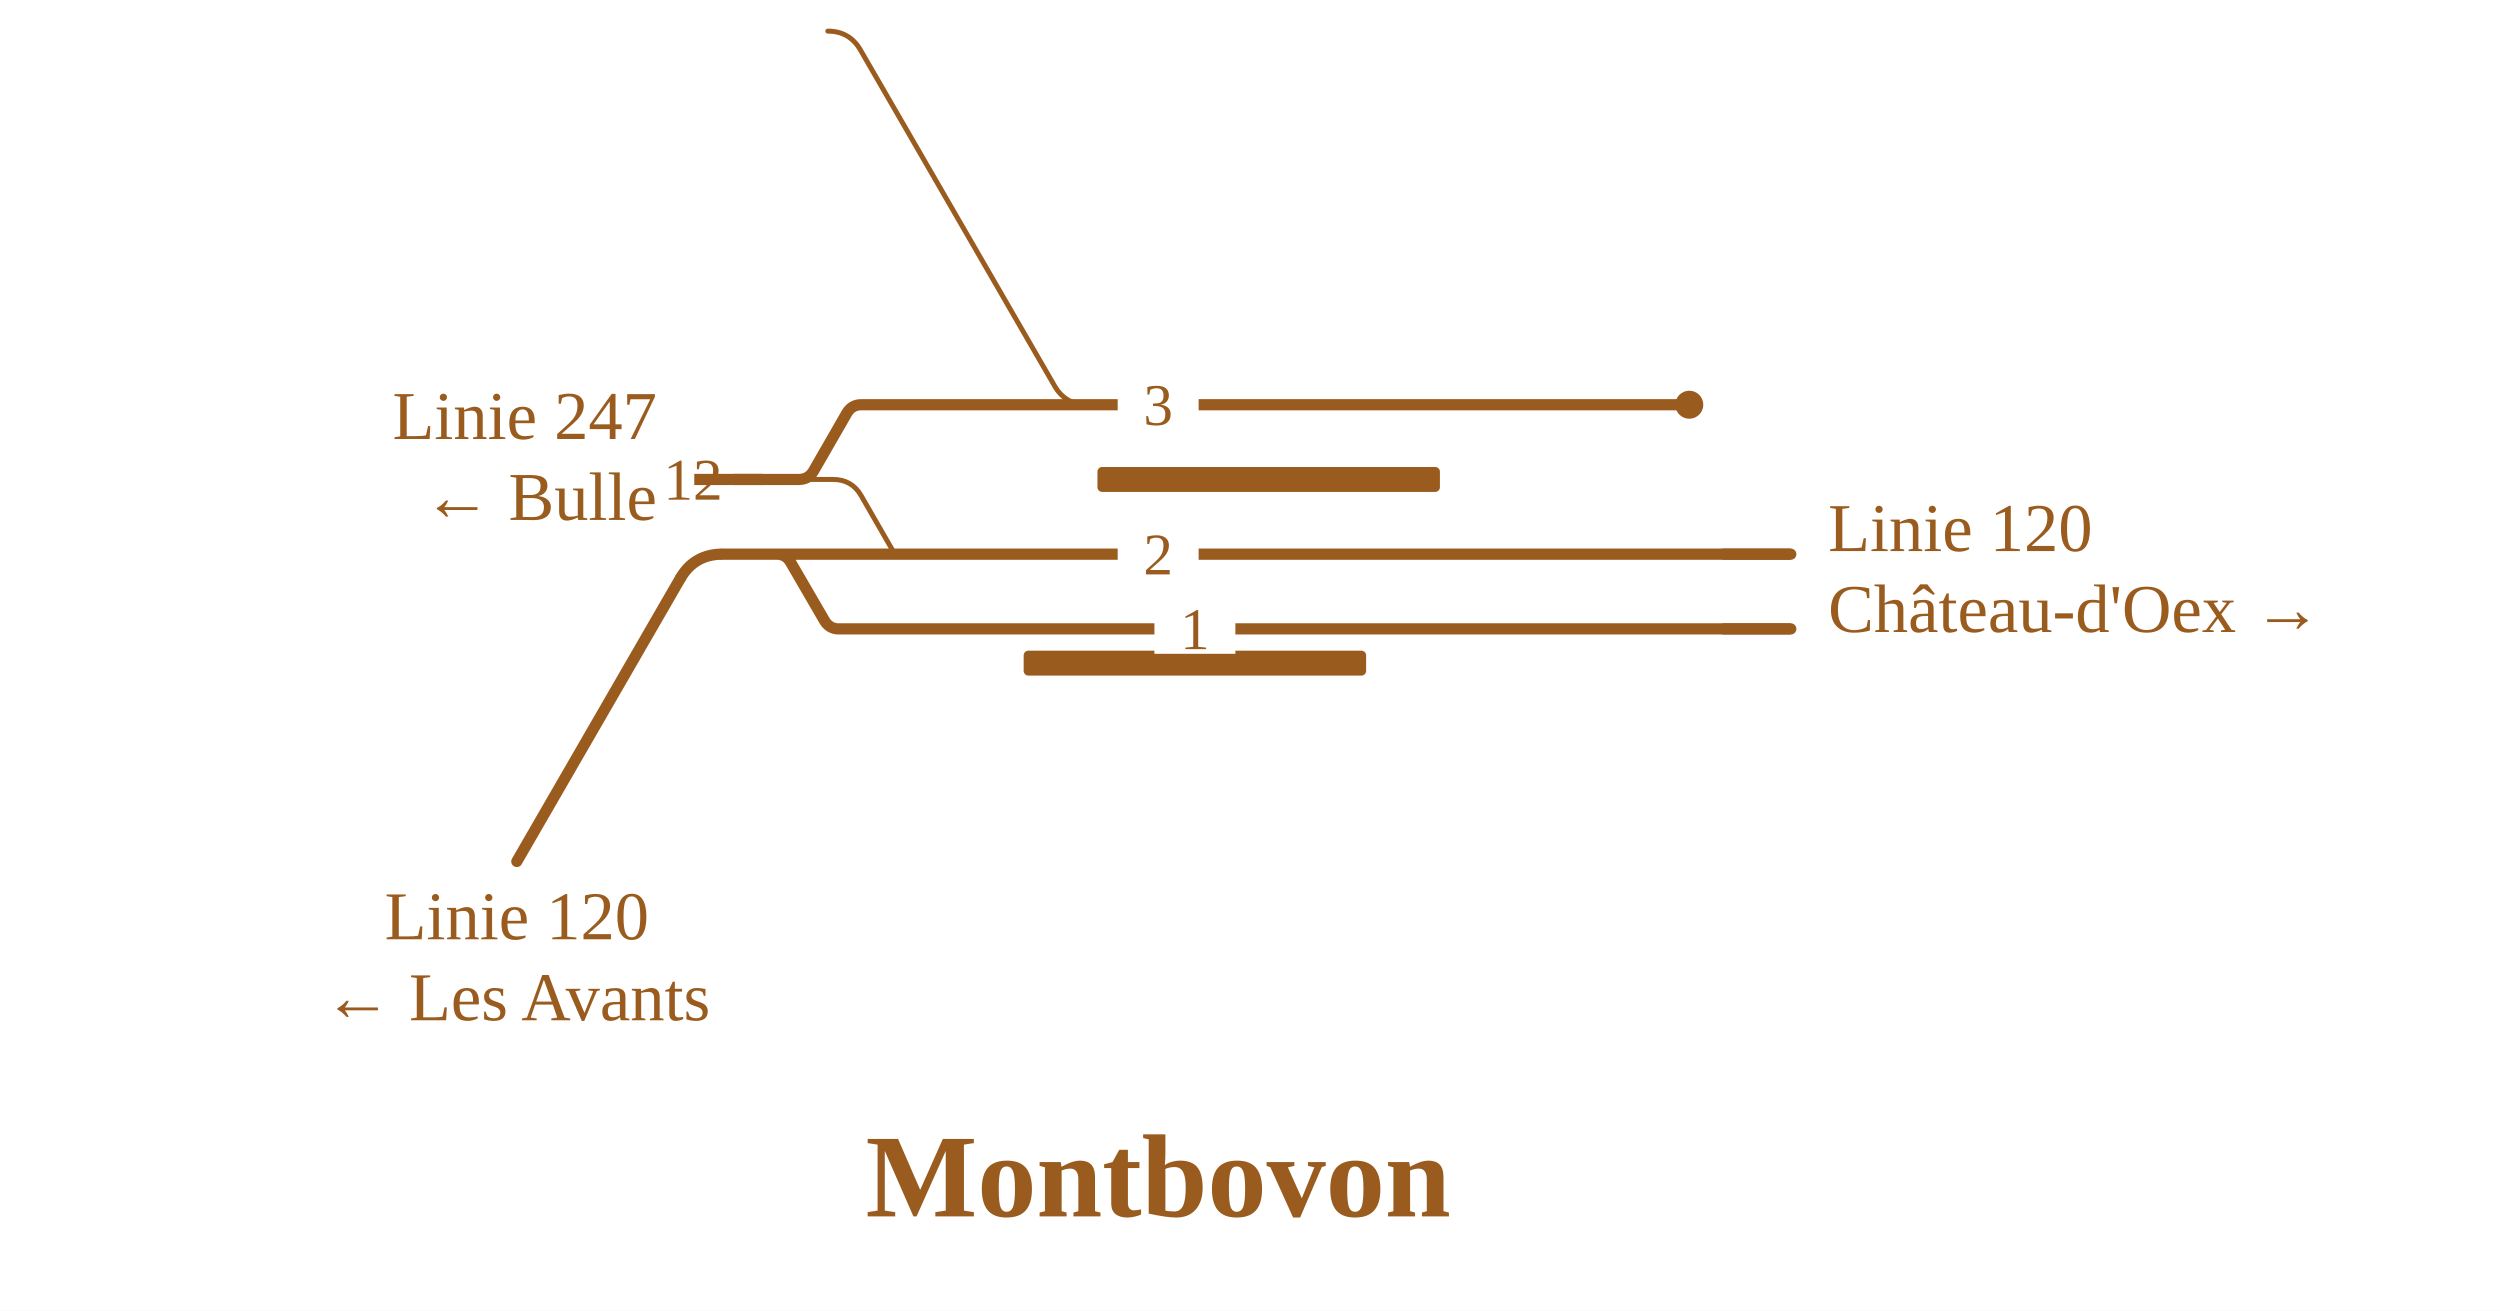
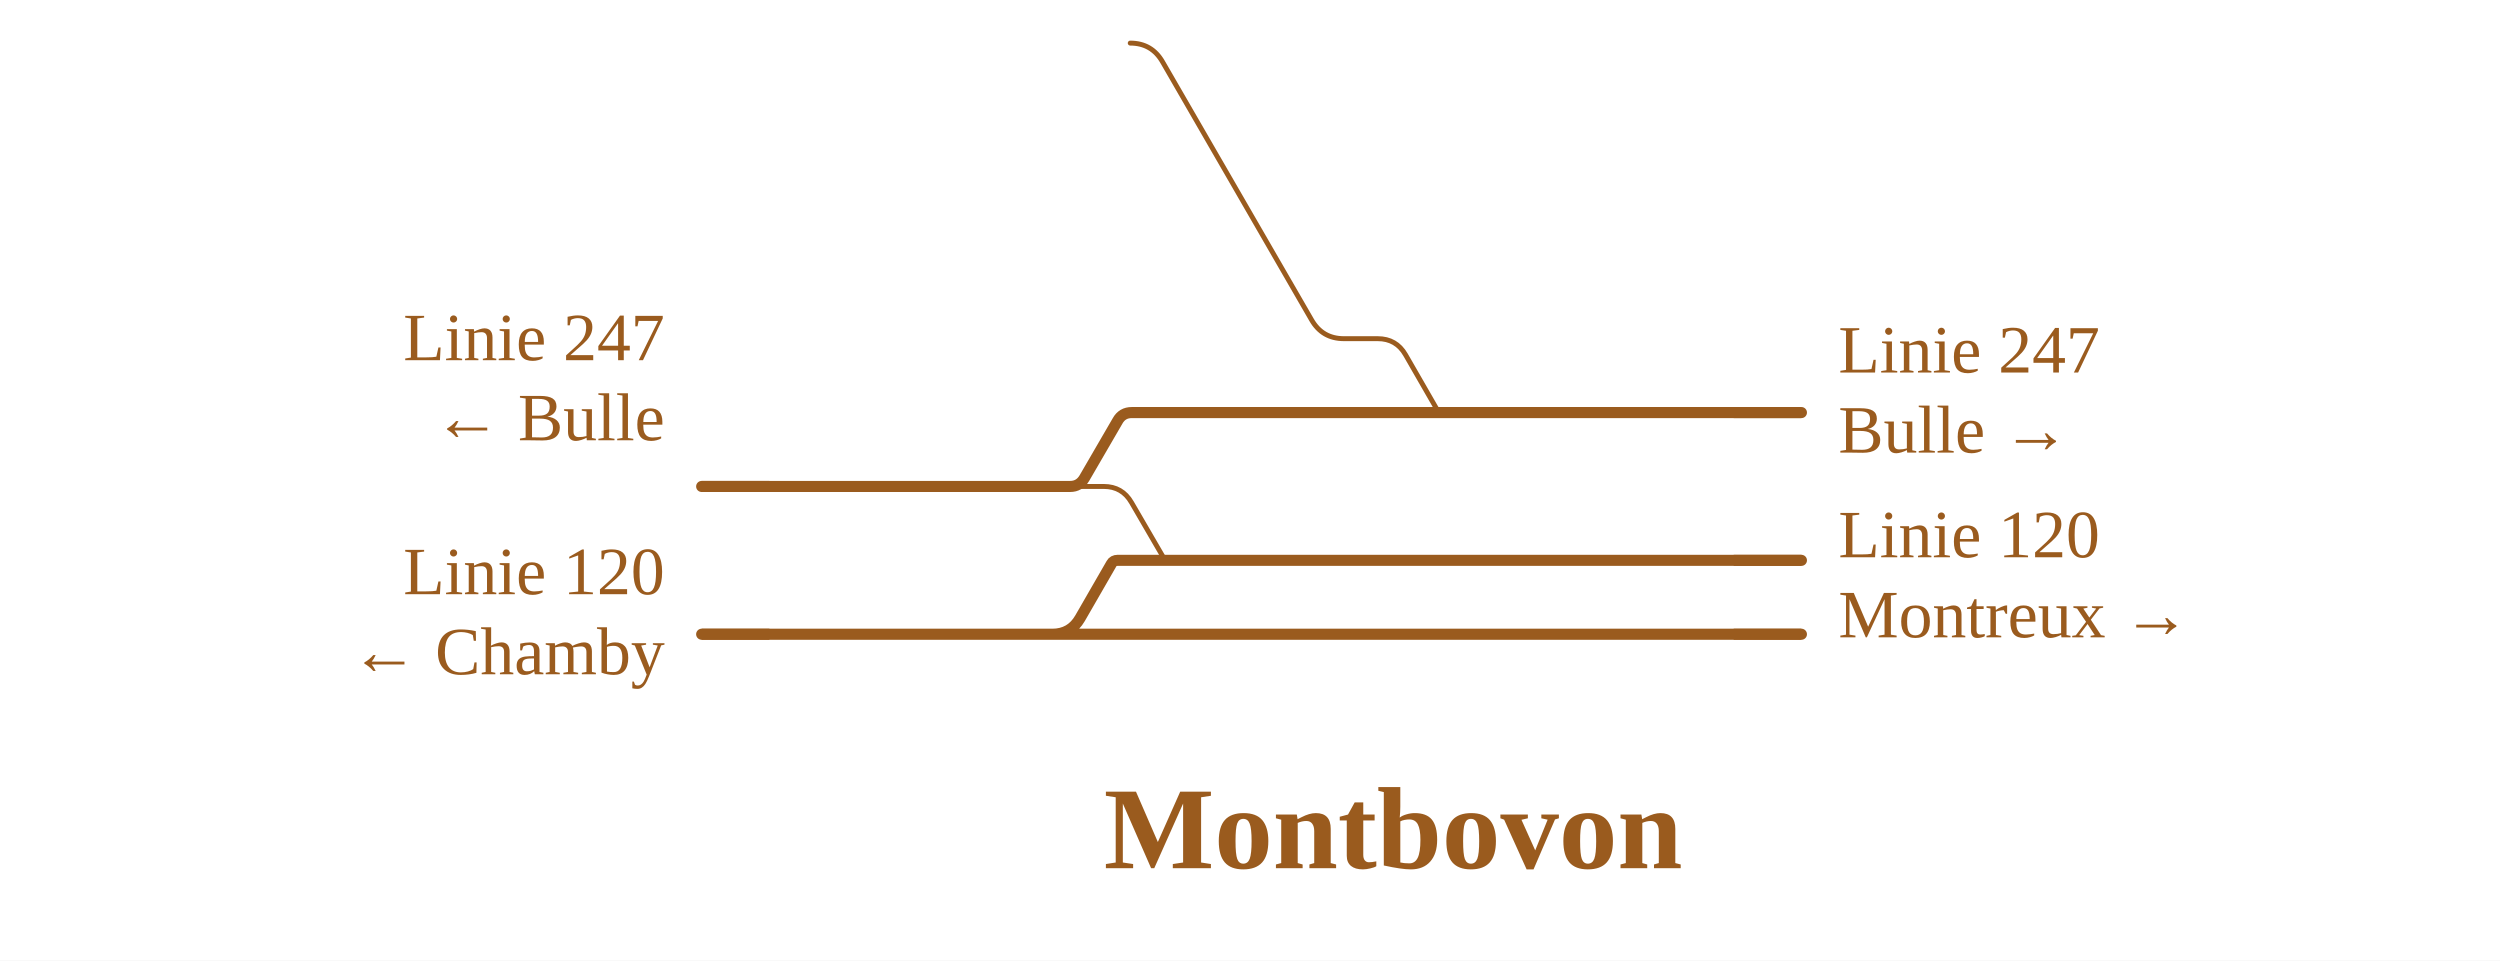
- <svg xmlns="http://www.w3.org/2000/svg" viewBox="0 -20 803 421" width="803" height="421" font-family="Fira Sans, Source Sans 3, Helvetica, Arial, sans-serif">
-   <rect y="-20" width="100%" height="100%" fill="#fff" />
+ <svg xmlns="http://www.w3.org/2000/svg" viewBox="0 0 812 312" width="812" height="312" font-family="Fira Sans, Source Sans 3, Helvetica, Arial, sans-serif">
+   <rect width="100%" height="100%" fill="#fff" />
  <g fill="none" stroke-linecap="round" stroke-linejoin="round">
-     <path d="M265.9,-10.0H265.9Q272.9,-10.0 276.4,-3.9L338.7,103.9Q342.2,110.0 349.2,110.0H349.2 M256.6,134.0H267.6M267.6,134.0Q273.6,134.0 276.6,139.2L286.9,157.1Q287.5,158.0 288.5,158.0H288.5" stroke="#9a5b1e" stroke-width="1.6" />
-     <path d="M232.0,158.0L249.4,158.0 M249.4,158.0H288.5 M288.5,158.0H575.2 M223.0,134.0H242.6 M256.6,134.0H256.6Q259.7,134.0 261.3,131.3L272.0,112.7Q273.6,110.0 276.6,110.0H276.6M276.6,110.0H349.2 M349.2,110.0H487.8 M249.4,158.0H249.4Q252.5,158.0 254.0,160.7L264.8,179.3Q266.4,182.0 269.4,182.0H269.4M269.4,182.0H575.2 M487.8,110.0H542.6 M242.6,134.0L256.6,134.0" stroke="#9a5b1e" stroke-width="3.6" />
+     <path d="M367.1,14.0H367.1Q374.1,14.0 377.6,20.1L426.0,103.9Q429.5,110.0 436.5,110.0H436.5 M347.6,158.0H358.5M358.5,158.0Q364.5,158.0 367.5,163.2L377.9,181.1Q378.4,182.0 379.4,182.0H379.4 M436.5,110.0H447.5M447.5,110.0Q453.5,110.0 456.5,115.2L466.8,133.1Q467.3,134.0 468.4,134.0H468.4" stroke="#9a5b1e" stroke-width="1.6" />
+     <path d="M227.9,206.0H346.5 M341.8,206.0Q347.8,206.0 350.8,200.8L361.0,183.1Q361.6,182.0 363.0,182.0H363.0M363.0,182.0H379.4 M379.4,182.0H585.1 M227.9,158.0H333.6 M347.6,158.0H347.6Q350.6,158.0 352.2,155.3L363.0,136.7Q364.5,134.0 367.6,134.0H367.6M367.6,134.0H468.4 M468.4,134.0H585.1 M346.5,206.0H585.1 M333.6,158.0L347.6,158.0" stroke="#9a5b1e" stroke-width="3.6" />
  </g>
-   <rect x="352.5" y="130.0" width="110.0" height="8" rx="1.5" fill="#9a5b1e" />
-   <rect x="328.8" y="189.0" width="110.0" height="8" rx="1.5" fill="#9a5b1e" />
-   <circle cx="542.6" cy="110.0" r="4.5" fill="#9a5b1e" />
-   <rect x="359.0" y="150.0" width="26" height="16" fill="#fff" />
-   <text x="372.0" y="164.5" font-size="19" text-anchor="middle" fill="#9a5b1e">2</text>
-   <rect x="209.6" y="126.0" width="26" height="16" fill="#fff" />
-   <text x="222.6" y="140.5" font-size="19" text-anchor="middle" fill="#9a5b1e">12</text>
-   <rect x="359.0" y="102.0" width="26" height="16" fill="#fff" />
-   <text x="372.0" y="116.5" font-size="19" text-anchor="middle" fill="#9a5b1e">3</text>
-   <rect x="370.8" y="174.0" width="26" height="16" fill="#fff" />
-   <text x="383.8" y="188.5" font-size="19" text-anchor="middle" fill="#9a5b1e">1</text>
-   <path d="M553.2,158.0H575.2" stroke="#9a5b1e" stroke-width="3.6" fill="none" />
-   <path d="M245.0,134.0H223.0" stroke="#9a5b1e" stroke-width="3.6" fill="none" />
-   <path d="M553.2,182.0H575.2" stroke="#9a5b1e" stroke-width="3.6" fill="none" />
-   <path d="M232.0,158.0Q223.0,158.0 218.5,165.8" stroke="#9a5b1e" stroke-width="3.6" fill="none" />
-   <path d="M218.5,165.8L218.5,165.8L166.0,256.7" stroke="#9a5b1e" stroke-width="3.6" stroke-linecap="round" fill="none" />
-   <text x="587.2" y="157.0" font-size="22" text-anchor="start" fill="#9a5b1e">Linie 120</text>
-   <text x="587.2" y="183.0" font-size="22" text-anchor="start" fill="#9a5b1e">Château-d'Oex →</text>
-   <text x="211.0" y="121.0" font-size="22" text-anchor="end" fill="#9a5b1e">Linie 247</text>
-   <text x="211.0" y="147.0" font-size="22" text-anchor="end" fill="#9a5b1e">← Bulle</text>
-   <text x="166.0" y="281.7" font-size="22" text-anchor="middle" fill="#9a5b1e">Linie 120</text>
-   <text x="166.0" y="307.7" font-size="22" text-anchor="middle" fill="#9a5b1e">← Les Avants</text>
-   <text x="372.0" y="370.7" font-size="38" font-weight="700" text-anchor="middle" fill="#9a5b1e">Montbovon</text>
+   <path d="M249.9,206.0H227.9" stroke="#9a5b1e" stroke-width="3.6" fill="none" />
+   <path d="M563.1,182.0H585.1" stroke="#9a5b1e" stroke-width="3.6" fill="none" />
+   <path d="M249.9,158.0H227.9" stroke="#9a5b1e" stroke-width="3.6" fill="none" />
+   <path d="M563.1,134.0H585.1" stroke="#9a5b1e" stroke-width="3.6" fill="none" />
+   <path d="M563.1,206.0H585.1" stroke="#9a5b1e" stroke-width="3.6" fill="none" />
+   <text x="215.9" y="193.0" font-size="22" text-anchor="end" fill="#9a5b1e">Linie 120</text>
+   <text x="215.9" y="219.0" font-size="22" text-anchor="end" fill="#9a5b1e">← Chamby</text>
+   <text x="597.1" y="181.0" font-size="22" text-anchor="start" fill="#9a5b1e">Linie 120</text>
+   <text x="597.1" y="207.0" font-size="22" text-anchor="start" fill="#9a5b1e">Montreux →</text>
+   <text x="215.9" y="117.0" font-size="22" text-anchor="end" fill="#9a5b1e">Linie 247</text>
+   <text x="215.9" y="143.0" font-size="22" text-anchor="end" fill="#9a5b1e">← Bulle</text>
+   <text x="597.1" y="121.0" font-size="22" text-anchor="start" fill="#9a5b1e">Linie 247</text>
+   <text x="597.1" y="147.0" font-size="22" text-anchor="start" fill="#9a5b1e">Bulle →</text>
+   <text x="452.5" y="282.0" font-size="38" font-weight="700" text-anchor="middle" fill="#9a5b1e">Montbovon</text>
</svg>
